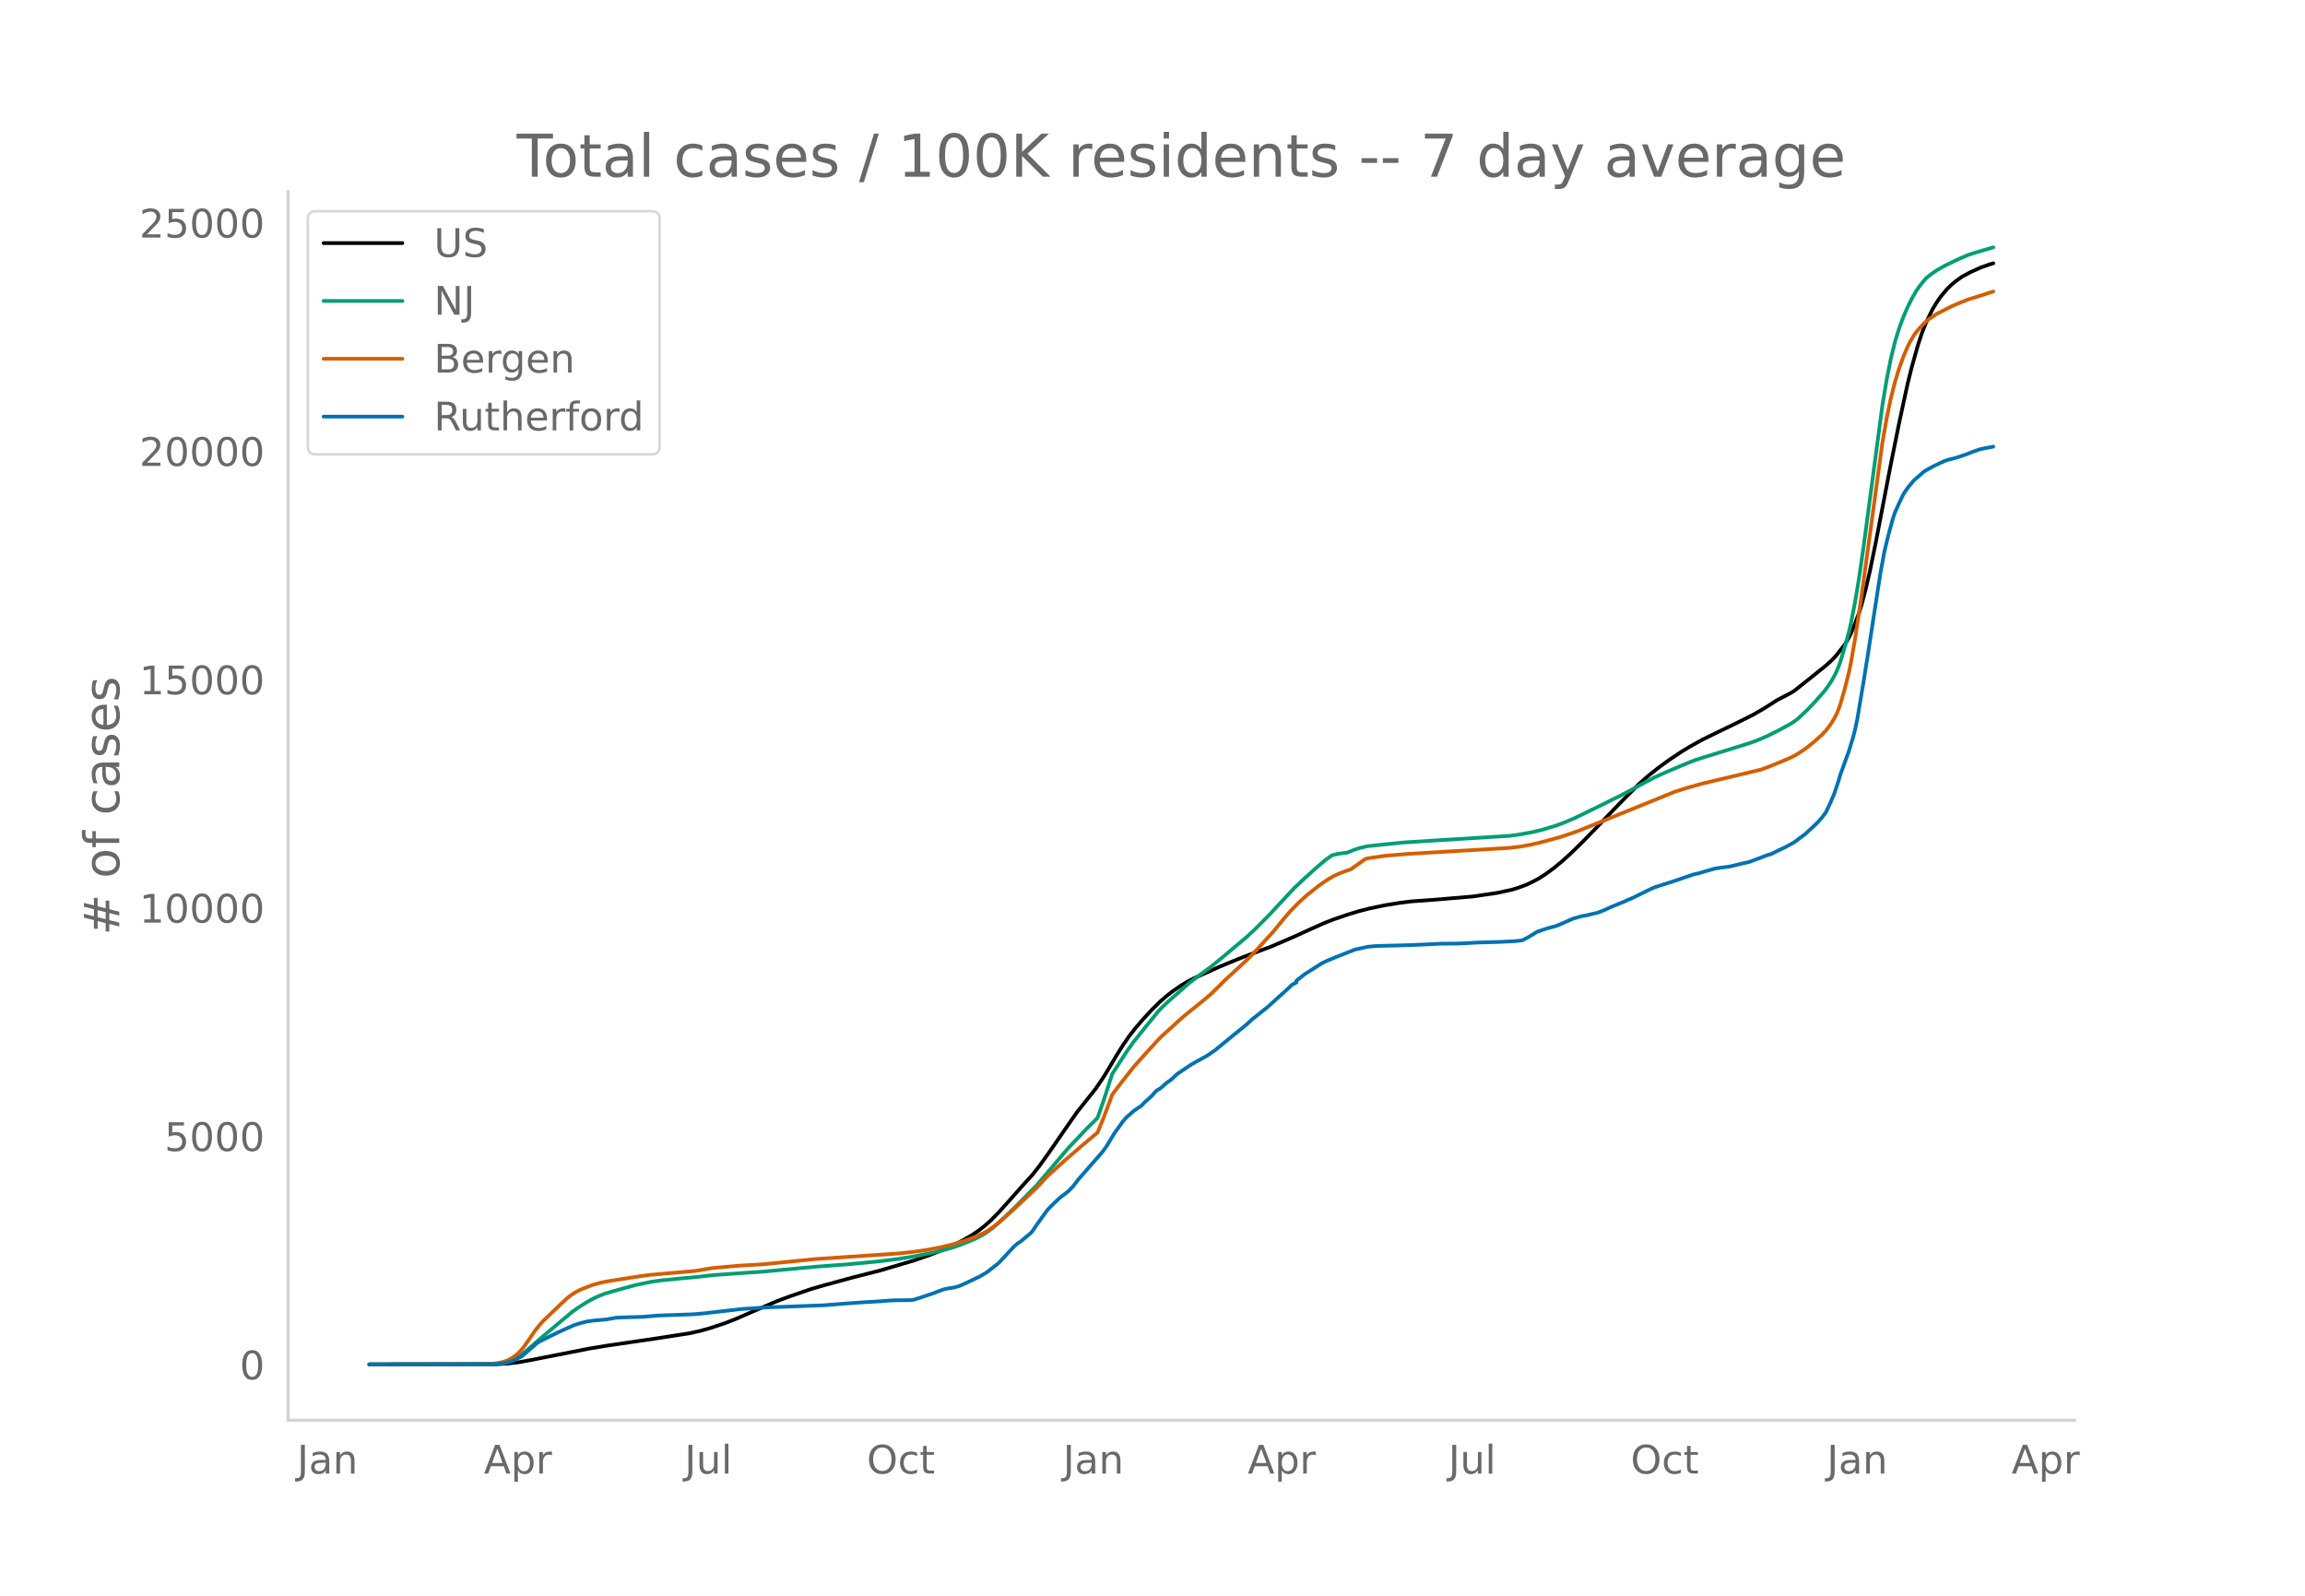
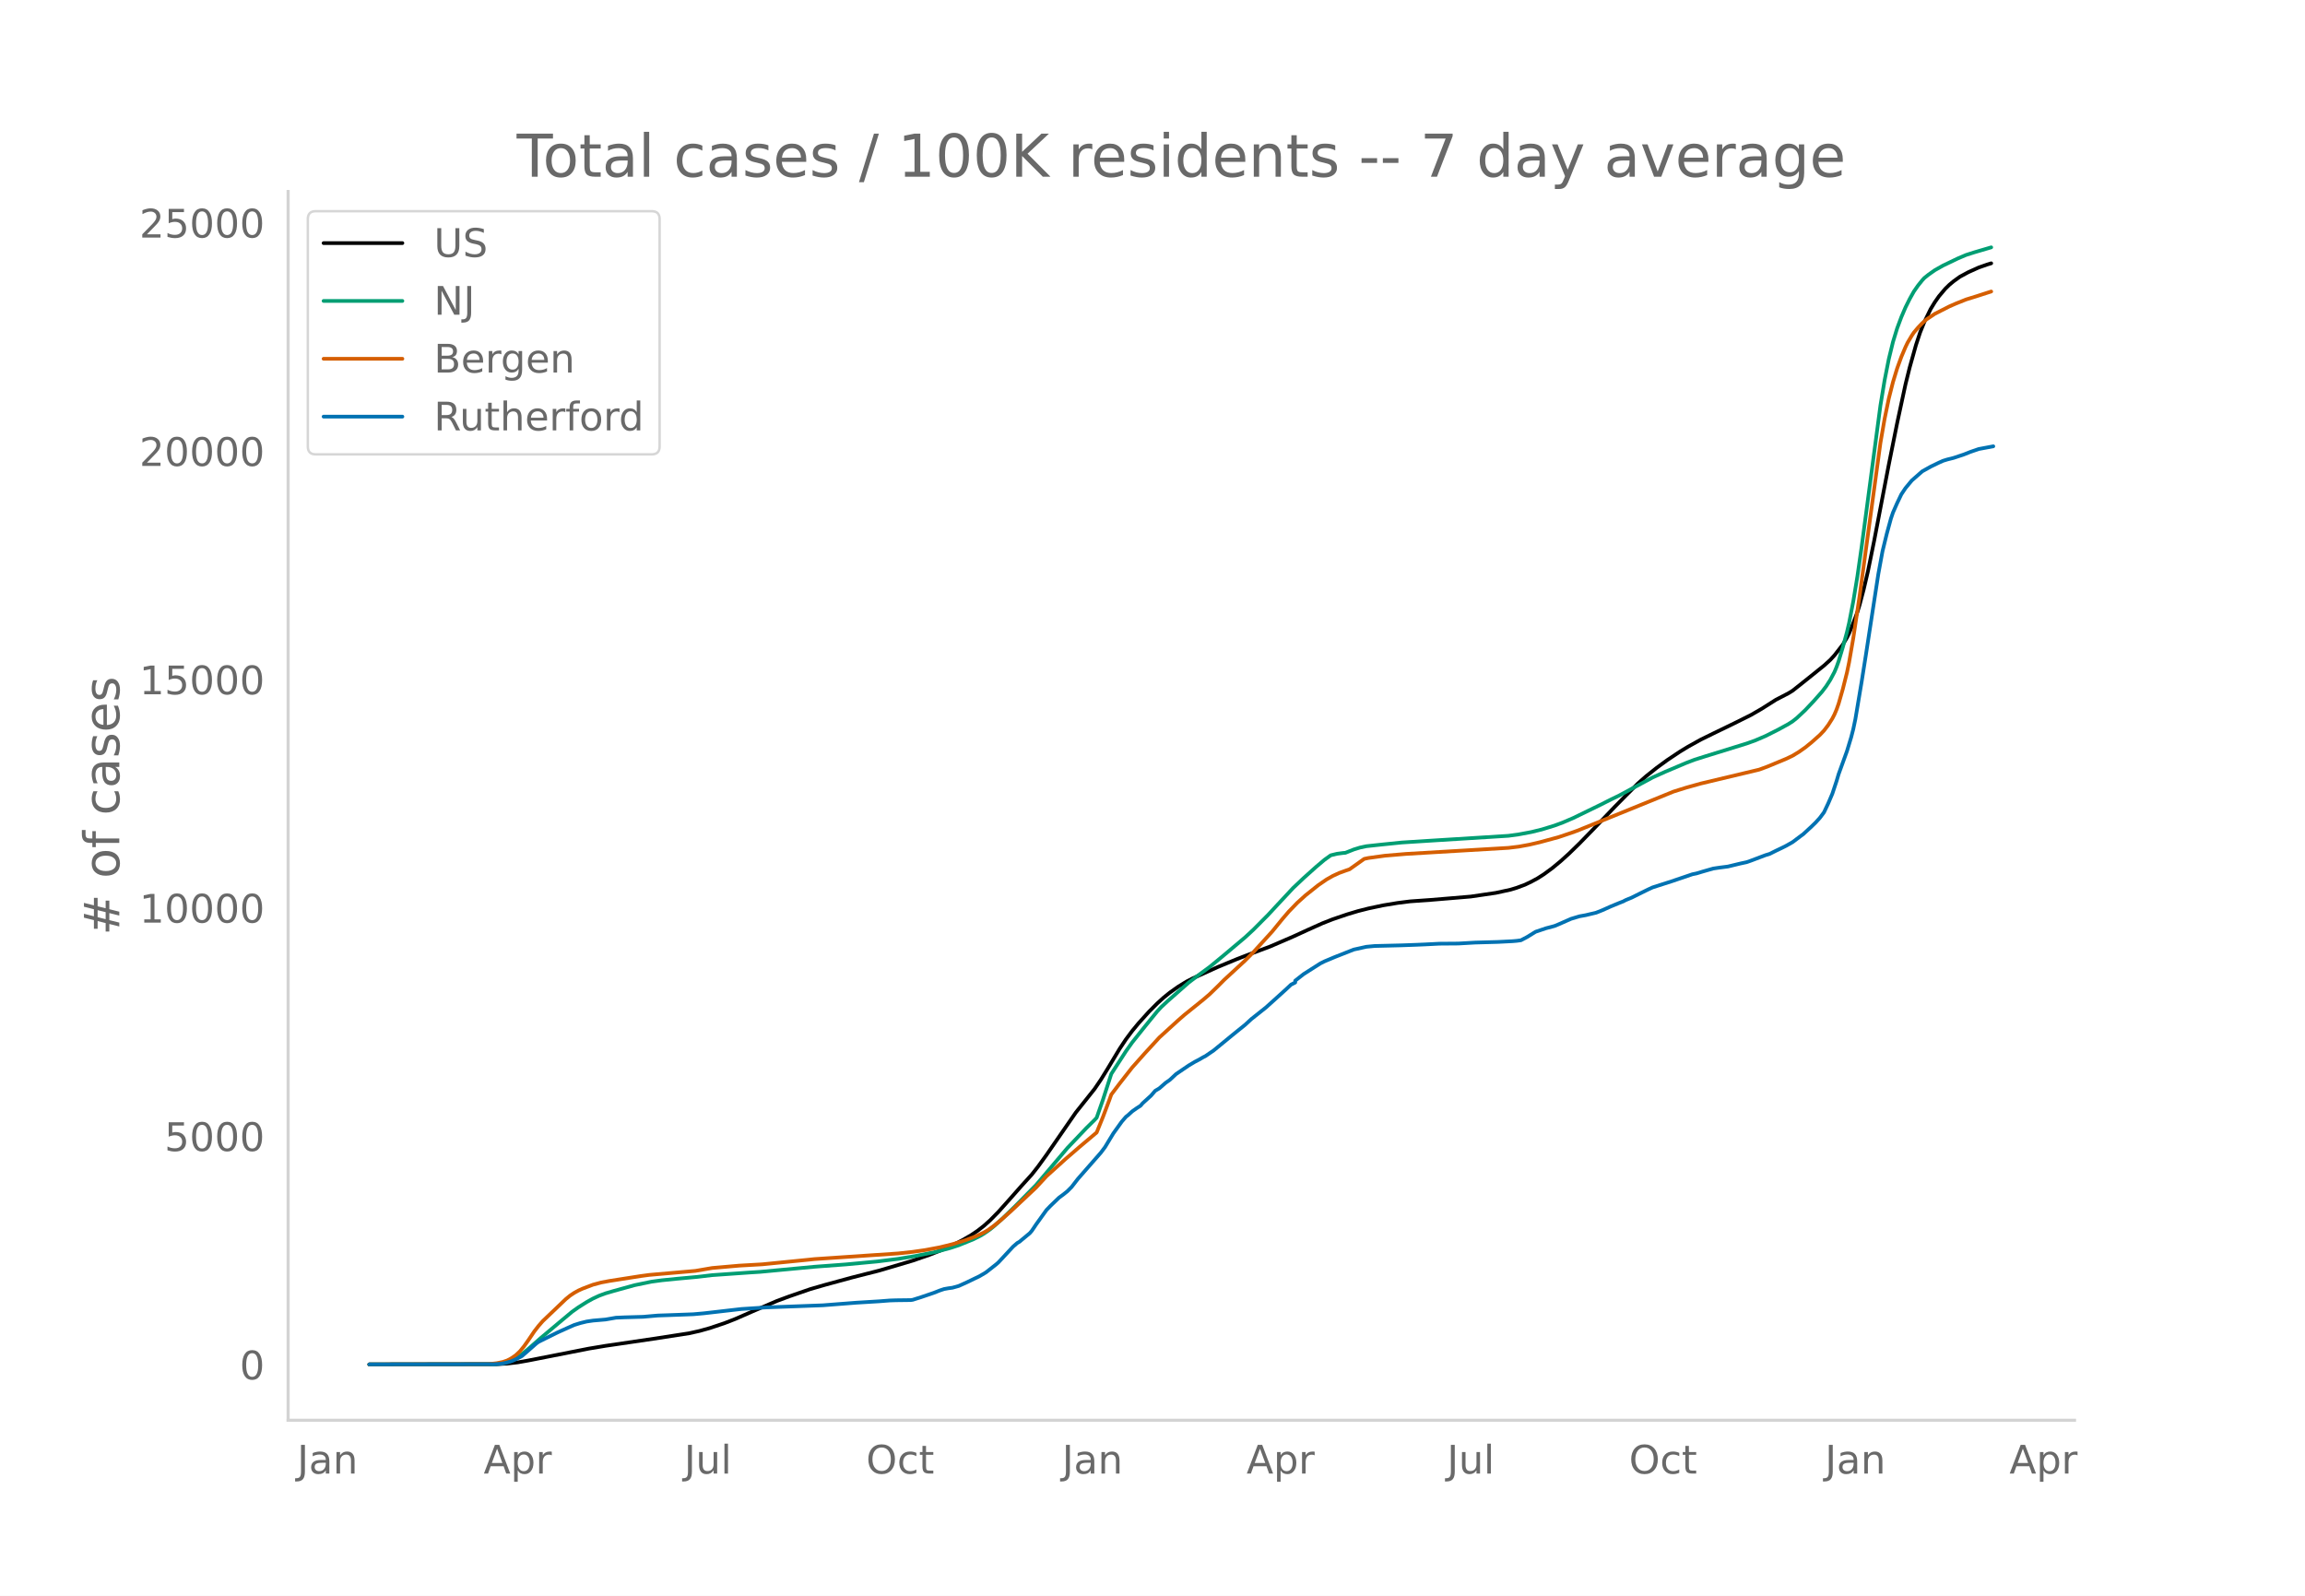
<svg xmlns="http://www.w3.org/2000/svg" xmlns:xlink="http://www.w3.org/1999/xlink" height="864" viewBox="0 0 936 648" width="1248">
  <defs>
    <style>*{stroke-linecap:butt;stroke-linejoin:round}</style>
  </defs>
  <g id="figure_1">
    <path d="M0 648h936V0H0z" style="fill:#fff" id="patch_1" />
    <g id="axes_1">
      <path d="M117 576.72h725.4V77.76H117z" style="fill:none" id="patch_2" />
-       <path clip-path="url(#p7298e89abc)" d="m149.973 554.04 51.838-.086 4.25-.247 4.248-.493 4.25-.745 24.644-4.834 6.799-1.133 19.545-2.875 14.447-2.226 4.25-.942 4.248-1.188 5.949-1.995 4.249-1.647 6.798-2.976 10.198-4.372 5.1-1.89 8.497-2.929 5.949-1.717 11.047-3.007 11.048-2.81 13.597-4.02 6.798-2.355 5.95-2.334 3.398-1.546 4.25-2.19 3.399-1.969 2.55-1.72 2.549-1.98 2.55-2.28 3.398-3.448 4.25-4.745 5.098-5.756 4.25-4.682 2.549-3.24 3.399-4.696 11.897-17.183 7.649-9.597 2.55-3.739 1.699-2.646 4.249-7.178 2.55-4.067 2.549-3.685 2.55-3.302 3.398-3.958 3.4-3.653 3.399-3.323 2.55-2.22 2.549-1.98 3.399-2.326 2.55-1.534 2.549-1.31 10.198-4.61 7.648-3.161 4.249-1.654 9.348-3.498 9.348-4.025 5.949-2.726 5.948-2.664 4.25-1.664 5.948-2.016 4.25-1.274 4.248-1.075 5.949-1.263 5.949-.98 5.098-.642 2.55-.18 5.949-.424 7.648-.636 8.498-.715 10.198-1.495 5.948-1.292 2.55-.777 3.4-1.266 2.549-1.22 2.549-1.38 2.55-1.63 3.399-2.496 3.399-2.809 3.4-3.068 4.248-4.13 5.949-6.105 8.498-8.867 4.25-4.307 5.098-5.104 3.4-2.99 4.248-3.375 4.25-3.1 5.098-3.398 3.4-2.07 5.098-2.828 5.1-2.499 8.497-4.118 6.799-3.382 4.249-2.448 5.949-3.761 2.549-1.317 2.55-1.323 1.7-1.05 5.098-4.04 7.648-6.14 2.55-2.303 1.7-1.859 3.399-4.36 1.7-2.857.849-1.704 1.7-4.136 1.7-4.592.85-2.719 1.699-6.427 1.7-7.248 2.549-12.493 2.55-13.279 3.398-17.637 3.4-16.874 3.399-15.76 1.7-6.83 2.549-9.097 1.7-5.14 1.7-4.207 2.549-5.23 1.7-2.785 1.699-2.432 2.55-3.02 1.699-1.661 1.7-1.405 2.55-1.84 3.398-1.835 4.25-1.912 3.399-1.196 1.7-.516h0" style="fill:none;stroke:#000;stroke-linecap:round;stroke-width:1.5" id="line2d_1" />
-       <path clip-path="url(#p7298e89abc)" d="m149.973 554.04 50.139-.08 2.55-.171 2.549-.404 1.7-.528 1.699-.754 1.7-.98 1.699-1.187 2.55-2.135 5.098-4.457 8.498-7.129 4.25-3.538 2.549-1.806 3.4-2.147 2.549-1.412 2.55-1.176 2.549-.94 3.399-.994 8.498-2.346 6.798-1.403 4.25-.576 5.948-.598 8.498-.78 5.949-.702 15.297-1.072 4.249-.266 22.095-2.073 12.747-.946 12.747-1.19 8.498-1.06 6.799-1.118 8.498-1.709 5.949-1.595 3.399-1.12 5.949-2.404 2.549-1.27 1.7-.992 2.55-1.76 1.699-1.397 3.399-3.066 5.099-4.948 8.498-8.615 12.747-15.027 7.648-8.036 3.4-3.353.85-.921 2.549-7.281 3.4-10.494 5.948-9.196 2.55-3.59 5.098-6.376 5.1-6.258 1.699-1.82 2.55-2.362 8.497-7.476 3.4-2.583 5.098-3.74 5.1-4.183 9.347-7.855 3.4-3.138 5.948-5.984 3.4-3.663 6.798-7.284 4.249-4.009 5.099-4.564 3.4-2.866 2.549-1.824 2.549-.62 2.55-.334.85-.063 3.398-1.344 2.55-.785 2.55-.544 5.948-.645 8.498-.867 12.747-.807 30.594-1.908 4.249-.586 5.099-.952 4.249-1.04 5.098-1.56 3.4-1.252 4.249-1.821 11.047-5.366 4.25-2.144 3.399-1.647 6.798-3.666 6.799-3.658 5.099-2.298 8.498-3.595 3.399-1.298 4.249-1.347 16.996-5.256 3.4-1.209 4.249-1.819 5.098-2.56 4.25-2.323 1.7-1.094 1.699-1.353 3.399-3.185 3.4-3.593 3.398-3.831 1.7-2.222 1.7-2.636 1.7-3.2.85-2.029.849-2.373 1.7-5.655 1.7-6.217.849-3.643 1.7-8.745 1.7-10.323 1.699-11.835 7.648-57.437 1.7-10.25 1.7-8.582 1.7-6.943 1.699-5.547 1.7-4.553 1.699-3.953 1.7-3.406 1.7-3.035 1.699-2.429 1.7-2.117.85-.927 1.699-1.36 2.55-1.798 3.399-1.917 5.948-2.848 3.4-1.445 3.399-1.081 6.798-1.997h0" style="fill:none;stroke:#009e73;stroke-linecap:round;stroke-width:1.5" id="line2d_2" />
-       <path clip-path="url(#p7298e89abc)" d="m149.973 554.04 48.439-.105 3.4-.388 2.549-.526 1.7-.59 1.699-.905 1.7-1.16 1.7-1.583 1.699-2.07 1.7-2.387 2.549-3.765 1.7-2.178 1.7-1.94 9.347-8.91 1.7-1.394 1.7-1.133 1.699-.944 1.7-.768 4.249-1.614 3.399-.91 3.4-.63 12.746-1.991 3.4-.453 18.695-1.629 6.799-1.167 11.048-.967 9.347-.533 18.696-1.858 2.55-.267 33.992-2.29 5.949-.647 5.099-.734 5.949-1.117 5.098-1.253 5.1-1.553 4.248-1.58 3.4-1.604 1.7-1.003 2.549-1.837 2.55-2.085 4.248-3.764 10.198-9.583 4.249-4.6 7.648-6.906 5.949-5.132 6.798-5.725 2.55-6.283 2.55-6.755.85-2.366 3.398-4.486 5.1-6.498 5.098-5.723 5.949-6.471 4.249-3.866 3.4-3.095 2.549-2.222 7.648-6.163 2.55-2.177 3.399-3.298 2.55-2.563 8.497-7.825 3.4-3.437 7.648-8.385 4.249-5.204 2.55-2.955 3.399-3.509 3.399-3.065 5.099-4.058 3.399-2.341 2.55-1.445 2.549-1.176 2.55-.925 1.699-.582 5.949-4.222 1.7-.363 6.798-.935 8.498-.718 41.64-2.459 4.25-.512 4.249-.78 4.249-.993 7.648-2.072 5.099-1.714 2.55-.915 39.09-15.865 5.1-1.594 5.948-1.664 23.795-5.668 3.4-1.252 7.648-3.17 2.55-1.226 2.549-1.542 2.549-1.79 2.55-2.057 3.399-3.02 1.7-1.79 1.699-2.226 1.7-2.676.85-1.644.85-1.992.849-2.41 1.7-5.92 1.7-6.755.849-4.076 1.7-9.815 2.55-16.97 8.497-62.342 1.7-9.786 1.7-8.22 1.7-6.687 1.699-5.57 1.7-4.667 1.699-4.007.85-1.766 1.7-2.857.85-1.266 1.699-2.002 1.7-1.783 1.7-1.508 3.398-2.281 5.949-3.022 2.55-1.117 4.249-1.702 4.249-1.314 4.249-1.375 1.7-.537h0" style="fill:none;stroke:#d55e00;stroke-linecap:round;stroke-width:1.5" id="line2d_3" />
-       <path clip-path="url(#p7298e89abc)" d="m149.973 554.04 50.988-.087 2.55-.174 1.7-.318 2.549-.71 1.7-.738 2.549-1.346 1.7-1.462 4.249-3.734.85-.594 7.648-3.793 4.249-1.91 2.55-1.13 2.549-.796 2.55-.622 2.549-.376 5.099-.435 4.249-.738 3.399-.145 7.648-.217 5.949-.52 5.099-.175 5.948-.217 3.4-.13 4.249-.376 15.296-1.752 7.649-.492 2.55-.16 22.944-.853 13.597-1.057 9.348-.565 4.25-.332 2.548-.087 5.95-.073.849-.115 3.4-1.072 5.098-1.737 2.55-.999 1.7-.564 1.699-.304 1.7-.232 2.549-.709 3.4-1.534 5.098-2.461 2.55-1.506 4.248-3.329.85-.753 5.949-6.383 1.7-1.477.85-.478 4.248-3.517.85-.984 1.7-2.534 4.249-5.906 1.7-1.751 3.399-3.257 1.7-1.245 1.7-1.36 1.699-1.709 2.55-3.286 9.347-10.654 1.7-2.258 1.7-2.808 1.699-2.794 3.4-4.733 1.699-1.969.85-.666 1.7-1.549 1.699-1.201 1.7-1.1.85-1 3.399-3.082 1.7-1.969 1.699-1.013 2.55-2.23 1.699-1.186 2.55-2.374 5.098-3.46 2.55-1.52 1.7-.883 1.699-.984.85-.42 3.399-2.33 7.648-6.269 1.7-1.375 3.4-2.736 2.549-2.345 5.948-4.719 6.799-6.123 1.7-1.549 1.7-1.592 1.699-.868v-.739l3.399-2.663 6.798-4.328 1.7-.854 1.7-.71 2.55-1.07 7.647-3.012 5.1-1.129 3.399-.318 11.047-.275 5.949-.217 3.4-.145 5.948-.304 7.648-.058 6.799-.39 9.348-.261 5.948-.304 1.7-.145 1.7-.232 2.549-1.346 3.4-2.099 4.248-1.433 3.4-.897 1.7-.695 5.098-2.244 3.4-1.013 2.549-.463 4.249-1.014 2.55-1.013 3.398-1.52 3.4-1.404 1.7-.666.85-.463 2.549-1.057 4.249-2.113 2.549-1.245 1.7-.782 7.648-2.446 8.498-2.88 1.7-.348 2.55-.767 4.248-1.216 2.55-.377 3.399-.434 5.099-1.23 2.55-.55 1.699-.594 5.949-2.244 1.7-.52 2.549-1.275 2.549-1.216 1.7-.854 2.55-1.447 3.398-2.562.85-.608 3.4-3.127 1.699-1.65 1.7-1.867 1.7-2.273 1.699-3.59 1.7-3.98 1.7-5.096.849-2.852 3.4-9.365 1.699-5.588.85-3.3.85-4.039 2.549-15.17 1.7-10.727 5.098-33.105 1.7-9.235 1.7-6.948 1.7-6.225.85-2.504 1.699-3.85 1.7-3.547 1.699-2.548 2.55-3.069 4.248-3.72 3.4-1.896 3.399-1.65 1.7-.753 1.7-.521 2.549-.637 4.249-1.419 2.55-1.013 3.398-1.172 5.1-.97h0" style="fill:none;stroke:#0072b2;stroke-linecap:round;stroke-width:1.5" id="line2d_4" />
+       <path clip-path="url(#p601ae21997)" d="m149.973 554.04 51.772-.086 4.243-.247 4.244-.493 4.243-.745 24.613-4.834 6.79-1.133 19.52-2.875 14.429-2.226 4.243-.942 4.244-1.188 5.94-1.995 4.245-1.647 6.79-2.976 10.184-4.372 5.092-1.89 8.487-2.929 5.941-1.717 11.034-3.007 11.033-2.81 13.58-4.02 6.79-2.355 5.94-2.334 3.395-1.546 4.244-2.19 3.395-1.969 2.546-1.72 2.546-1.98 2.546-2.28 3.395-3.448 4.244-4.745 5.092-5.756 4.244-4.682 2.546-3.24 3.395-4.696 11.882-17.183 7.638-9.597 2.546-3.739 2.546-4.113 5.093-8.466 2.546-3.825 2.546-3.411 2.546-3.082 4.244-4.71 3.395-3.405 2.546-2.31 2.546-2.063 3.395-2.403 3.395-2.084 2.546-1.31 10.185-4.61 7.638-3.161 4.244-1.654 9.336-3.498 9.335-4.025 5.941-2.726 5.942-2.664 4.243-1.664 5.941-2.016 4.244-1.274 4.243-1.075 5.941-1.263 5.941-.98 5.093-.642 2.546-.18 5.94-.424 7.64-.636 8.487-.715 10.184-1.495 5.941-1.292 2.546-.777 3.395-1.266 2.546-1.22 2.547-1.38 2.546-1.63 3.395-2.496 3.394-2.809 3.395-3.068 4.244-4.13 5.941-6.105 8.487-8.867 4.244-4.307 5.092-5.104 3.395-2.99 4.244-3.375 4.243-3.1 5.092-3.398 3.395-2.07 5.093-2.828 5.092-2.499 8.487-4.118 6.79-3.382 4.243-2.448 5.942-3.761 2.546-1.317 2.546-1.323 1.697-1.05 5.093-4.04 7.638-6.14 2.546-2.303 1.698-1.859 3.395-4.36 1.697-2.857.849-1.704 1.697-4.136 1.698-4.592.848-2.719 1.698-6.427 1.697-7.248 2.546-12.493 2.546-13.279 3.395-17.637 3.395-16.874 3.395-15.76 1.698-6.83 2.546-9.097 1.697-5.14 1.698-4.207 2.546-5.23 1.697-2.785 1.698-2.432 2.546-3.02 1.697-1.661 1.698-1.405 2.546-1.84 3.395-1.835 4.243-1.912 3.395-1.196 1.698-.516h0" style="fill:none;stroke:#000;stroke-linecap:round;stroke-width:1.5" id="line2d_1" />
+       <path clip-path="url(#p601ae21997)" d="m149.973 554.04 50.074-.08 2.546-.171 2.546-.404 1.698-.528 1.697-.754 1.698-.98 1.697-1.187 2.546-2.135 5.093-4.457 8.487-7.129 4.243-3.538 2.547-1.806 3.394-2.147 2.547-1.412 2.546-1.176 2.546-.94 3.395-.994 8.487-2.346 6.79-1.403 4.243-.576 5.941-.598 8.488-.78 5.94-.702 15.278-1.072 4.243-.266 22.067-2.073 12.73-.946 12.731-1.19 8.488-1.06 6.79-1.118 8.487-1.709 5.94-1.595 3.395-1.12 5.941-2.404 2.547-1.27 1.697-.992 2.546-1.76 1.698-1.397 3.395-3.066 5.092-4.948 8.487-8.615 12.73-15.027 7.64-8.036 3.394-3.353.849-.921 2.546-7.281 3.395-10.494 5.941-9.196 2.546-3.59 5.092-6.376 5.093-6.258 1.697-1.82 2.546-2.362 8.488-7.476 3.394-2.583 5.093-3.74 5.092-4.183 9.336-7.855 3.395-3.138 5.94-5.984 3.396-3.663 6.79-7.284 4.243-4.009 5.092-4.564 3.395-2.866 2.546-1.824 2.547-.62 2.546-.334.848-.063 3.395-1.344 2.546-.785 2.547-.544 5.94-.645 8.488-.867 12.73-.807 30.554-1.908 4.244-.586 5.092-.952 4.244-1.04 5.092-1.56 3.395-1.252 4.244-1.821 11.033-5.366 4.244-2.144 3.395-1.647 6.79-3.666 6.79-3.658 5.091-2.298 8.488-3.595 3.394-1.298 4.244-1.347 16.974-5.256 3.395-1.209 4.244-1.819 5.092-2.56 4.244-2.323 1.697-1.094 1.698-1.353 3.395-3.185 3.394-3.593 3.395-3.831 1.698-2.222 1.697-2.636 1.698-3.2.848-2.029.85-2.373 1.697-5.655 1.697-6.217.849-3.643 1.697-8.745 1.698-10.323 1.697-11.835 7.638-57.437 1.698-10.25 1.697-8.582 1.698-6.943 1.697-5.547 1.698-4.553 1.697-3.953 1.698-3.406 1.697-3.035 1.697-2.429 1.698-2.117.849-.927 1.697-1.36 2.546-1.798 3.395-1.917 5.941-2.848 3.395-1.445 3.395-1.081 6.79-1.997h0" style="fill:none;stroke:#009e73;stroke-linecap:round;stroke-width:1.5" id="line2d_2" />
+       <path clip-path="url(#p601ae21997)" d="m149.973 554.04 48.377-.105 3.395-.388 2.546-.526 1.697-.59 1.698-.905 1.697-1.16 1.697-1.583 1.698-2.07 1.697-2.387 2.547-3.765 1.697-2.178 1.697-1.94 9.336-8.91 1.698-1.394 1.697-1.133 1.698-.944 1.697-.768 4.244-1.614 3.395-.91 3.394-.63 12.731-1.991 3.395-.453 18.672-1.629 6.79-1.167 11.033-.967 9.336-.533 18.672-1.858 2.546-.267 33.949-2.29 5.94-.647 5.093-.734 5.941-1.117 5.092-1.253 5.093-1.553 4.243-1.58 3.395-1.604 1.698-1.003 2.546-1.837 2.546-2.085 4.243-3.764 10.185-9.583 4.244-4.6 7.638-6.906 5.941-5.132 6.79-5.725 2.546-6.283 2.546-6.755.849-2.366 3.395-4.486 5.092-6.498 5.092-5.723 5.941-6.471 4.244-3.866 3.395-3.095 2.546-2.222 7.639-6.163 2.546-2.177 3.395-3.298 2.546-2.563 8.487-7.825 3.395-3.437 7.638-8.385 4.244-5.204 2.546-2.955 3.395-3.509 3.395-3.065 5.092-4.058 3.395-2.341 2.546-1.445 2.546-1.176 2.546-.925 1.698-.582 5.94-4.222 1.698-.363 6.79-.935 8.487-.718 41.587-2.459 4.244-.512 4.244-.78 4.243-.993 7.639-2.072 5.092-1.714 2.546-.915 39.041-15.865 5.093-1.594 5.94-1.664 23.765-5.668 3.395-1.252 7.638-3.17 2.546-1.226 2.546-1.542 2.547-1.79 2.546-2.057 3.395-3.02 1.697-1.79 1.697-2.226 1.698-2.676.849-1.644.848-1.992.85-2.41 1.697-5.92 1.697-6.755.849-4.076 1.697-9.815 2.546-16.97 8.487-62.342 1.698-9.786 1.697-8.22 1.698-6.687 1.697-5.57 1.698-4.667 1.697-4.007.849-1.766 1.697-2.857.849-1.266 1.697-2.002 1.698-1.783 1.697-1.508 3.395-2.281 5.941-3.022 2.546-1.117 4.244-1.702 4.244-1.314 4.243-1.375 1.698-.537h0" style="fill:none;stroke:#d55e00;stroke-linecap:round;stroke-width:1.5" id="line2d_3" />
+       <path clip-path="url(#p601ae21997)" d="m149.973 554.04 50.923-.087 2.546-.174 1.697-.318 2.547-.71 1.697-.738 2.546-1.346 1.698-1.462 4.243-3.734.849-.594 7.638-3.793 4.244-1.91 2.546-1.13 2.546-.796 2.546-.622 2.547-.376 5.092-.435 4.244-.738 3.394-.145 7.639-.217 5.94-.52 5.093-.175 5.941-.217 3.395-.13 4.244-.376 15.277-1.752 7.638-.492 2.546-.16 22.916-.853 13.58-1.057 9.335-.565 4.244-.332 2.546-.087 5.94-.073.85-.115 3.395-1.072 5.092-1.737 2.546-.999 1.697-.564 1.698-.304 1.697-.232 2.546-.709 3.395-1.534 5.093-2.461 2.546-1.506 4.243-3.329.85-.753 5.94-6.383 1.698-1.477.848-.478 4.244-3.517.849-.984 1.697-2.534 4.244-5.906 1.697-1.751 3.395-3.257 1.697-1.245 1.698-1.36 1.697-1.709 2.546-3.286 9.336-10.654 1.698-2.258 1.697-2.808 1.698-2.794 3.395-4.733 1.697-1.969.849-.666 1.697-1.549 1.698-1.201 1.697-1.1.849-1 3.395-3.082 1.697-1.969 1.697-1.013 2.547-2.23 1.697-1.186 2.546-2.374 5.093-3.46 2.546-1.52 1.697-.883 1.698-.984.848-.42 3.395-2.33 7.639-6.269 1.697-1.375 3.395-2.736 2.546-2.345 5.941-4.719 6.79-6.123 1.697-1.549 1.698-1.592 1.697-.868v-.739l3.395-2.663 6.79-4.328 1.697-.854 1.698-.71 2.546-1.07 7.638-3.012 5.093-1.129 3.394-.318 11.034-.275 5.94-.217 3.396-.145 5.94-.304 7.64-.058 6.789-.39 9.336-.261 5.94-.304 1.698-.145 1.698-.232 2.546-1.346 3.395-2.099 4.243-1.433 3.395-.897 1.698-.695 5.092-2.244 3.395-1.013 2.546-.463 4.244-1.014 2.546-1.013 3.395-1.52 3.395-1.404 1.697-.666.849-.463 2.546-1.057 4.244-2.113 2.546-1.245 1.697-.782 7.639-2.446 8.487-2.88 1.697-.348 2.546-.767 4.244-1.216 2.546-.377 3.395-.434 5.092-1.23 2.546-.55 1.698-.594 5.94-2.244 1.698-.52 2.547-1.275 2.546-1.216 1.697-.854 2.546-1.447 3.395-2.562.849-.608 3.395-3.127 1.697-1.65 1.698-1.867 1.697-2.273 1.697-3.59 1.698-3.98 1.697-5.096.85-2.852 3.394-9.365 1.697-5.588.85-3.3.848-4.039 2.546-15.17 1.697-10.727 5.093-33.105 1.697-9.235 1.698-6.948 1.697-6.225.849-2.504 1.697-3.85 1.698-3.547 1.697-2.548 2.546-3.069 4.244-3.72 3.395-1.896 3.395-1.65 1.697-.753 1.697-.521 2.547-.637 4.243-1.419 2.546-1.013 3.395-1.172 5.941-1.115h0" style="fill:none;stroke:#0072b2;stroke-linecap:round;stroke-width:1.5" id="line2d_4" />
      <path d="M117 576.72V77.76" style="fill:none;stroke:#d3d3d3;stroke-linecap:square;stroke-linejoin:miter;stroke-width:1.25" id="patch_3" />
      <path d="M117 576.72h725.4" style="fill:none;stroke:#d3d3d3;stroke-linecap:square;stroke-linejoin:miter;stroke-width:1.25" id="patch_4" />
      <g id="matplotlib.axis_1">
        <g id="xtick_1">
-           <g style="fill:#696969" transform="matrix(.16 0 0 -.16 120.644 598.378)" id="text_1">
+           <g style="fill:#696969" transform="matrix(.16 0 0 -.16 120.666 598.378)" id="text_1">
            <defs>
              <path d="M9.813 72.906h9.859V5.078q0-13.187-5-19.14-5-5.954-16.094-5.954h-3.75v8.297h3.078q6.531 0 9.219 3.672Q9.813-4.39 9.813 5.078z" id="DejaVuSans-74" />
              <path d="M34.281 27.484q-10.89 0-15.093-2.484-4.204-2.484-4.204-8.5 0-4.781 3.157-7.594 3.156-2.797 8.562-2.797 7.485 0 12 5.297 4.516 5.297 4.516 14.078v2zm17.922 3.72V0H43.22v8.297Q40.14 3.328 35.547.953q-4.594-2.375-11.234-2.375-8.391 0-13.36 4.719Q6 8.016 6 15.922q0 9.219 6.172 13.906 6.187 4.688 18.437 4.688h12.61v.89q0 6.203-4.078 9.594-4.078 3.39-11.453 3.39-4.688 0-9.141-1.124-4.438-1.125-8.531-3.375v8.312q4.921 1.906 9.562 2.844 4.64.953 9.031.953 11.875 0 17.735-6.156 5.86-6.14 5.86-18.64z" id="DejaVuSans-97" />
              <path d="M54.89 33.016V0h-8.984v32.719q0 7.765-3.031 11.61-3.031 3.858-9.078 3.858-7.281 0-11.484-4.64-4.204-4.625-4.204-12.64V0H9.08v54.688h9.03v-8.5q3.235 4.937 7.594 7.374Q30.078 56 35.797 56q9.422 0 14.25-5.828 4.844-5.828 4.844-17.156z" id="DejaVuSans-110" />
            </defs>
            <use xlink:href="#DejaVuSans-74" />
            <use x="29.492" xlink:href="#DejaVuSans-97" />
            <use x="90.771" xlink:href="#DejaVuSans-110" />
          </g>
        </g>
        <g id="xtick_2">
-           <g style="fill:#696969" transform="matrix(.16 0 0 -.16 196.47 598.378)" id="text_2">
+           <g style="fill:#696969" transform="matrix(.16 0 0 -.16 196.392 598.378)" id="text_2">
            <defs>
              <path d="M34.188 63.188 20.797 26.906h26.812zm-5.579 9.718h11.188L67.578 0h-10.25l-6.64 18.703h-32.86L11.188 0H.78z" id="DejaVuSans-65" />
              <path d="M18.11 8.203v-29H9.077v75.484h9.031v-8.296q2.844 4.875 7.157 7.234Q29.594 56 35.594 56q9.968 0 16.187-7.906 6.235-7.907 6.235-20.797T51.78 6.484q-6.218-7.906-16.187-7.906-6 0-10.328 2.375-4.313 2.375-7.157 7.25zm30.578 19.094q0 9.906-4.079 15.547-4.078 5.64-11.203 5.64-7.14 0-11.218-5.64-4.079-5.64-4.079-15.547 0-9.906 4.078-15.547 4.079-5.64 11.22-5.64 7.124 0 11.202 5.64t4.078 15.547z" id="DejaVuSans-112" />
              <path d="M41.11 46.297q-1.516.875-3.297 1.281Q36.03 48 33.89 48q-7.625 0-11.703-4.953-4.079-4.953-4.079-14.234V0H9.08v54.688h9.03v-8.5q2.844 4.984 7.375 7.39Q30.031 56 36.531 56q.922 0 2.047-.125 1.125-.11 2.484-.36z" id="DejaVuSans-114" />
            </defs>
            <use xlink:href="#DejaVuSans-65" />
            <use x="68.408" xlink:href="#DejaVuSans-112" />
            <use x="131.885" xlink:href="#DejaVuSans-114" />
          </g>
        </g>
        <g id="xtick_3">
-           <g style="fill:#696969" transform="matrix(.16 0 0 -.16 277.99 598.378)" id="text_3">
+           <g style="fill:#696969" transform="matrix(.16 0 0 -.16 277.813 598.378)" id="text_3">
            <defs>
              <path d="M8.5 21.578v33.11h8.984V21.922q0-7.766 3.016-11.656 3.031-3.875 9.094-3.875 7.265 0 11.484 4.64 4.234 4.64 4.234 12.656v31h8.985V0h-8.984v8.406Q42.047 3.422 37.718 1q-4.313-2.422-10.032-2.422-9.421 0-14.312 5.86Q8.5 10.296 8.5 21.578zM31.11 56z" id="DejaVuSans-117" />
              <path d="M9.422 75.984h8.984V0H9.422z" id="DejaVuSans-108" />
            </defs>
            <use xlink:href="#DejaVuSans-74" />
            <use x="29.492" xlink:href="#DejaVuSans-117" />
            <use x="92.871" xlink:href="#DejaVuSans-108" />
          </g>
        </g>
        <g id="xtick_4">
-           <g style="fill:#696969" transform="matrix(.16 0 0 -.16 351.993 598.378)" id="text_4">
+           <g style="fill:#696969" transform="matrix(.16 0 0 -.16 351.715 598.378)" id="text_4">
            <defs>
              <path d="M39.406 66.219q-10.75 0-17.078-8.016-6.312-8-6.312-21.828 0-13.766 6.312-21.781 6.328-8 17.078-8 10.735 0 17.016 8 6.281 8.015 6.281 21.781 0 13.828-6.281 21.828-6.281 8.016-17.016 8.016zm0 8q15.328 0 24.5-10.281 9.188-10.282 9.188-27.563 0-17.234-9.188-27.516-9.172-10.28-24.5-10.28-15.375 0-24.593 10.25-9.204 10.265-9.204 27.546t9.204 27.563q9.218 10.28 24.593 10.28z" id="DejaVuSans-79" />
              <path d="M48.781 52.594v-8.407q-3.812 2.11-7.64 3.157-3.828 1.047-7.735 1.047-8.75 0-13.593-5.547-4.829-5.532-4.829-15.547 0-10.016 4.829-15.563 4.843-5.53 13.593-5.53 3.907 0 7.735 1.046 3.828 1.047 7.64 3.156V2.094Q45.016.344 40.984-.531q-4.015-.89-8.562-.89-12.36 0-19.64 7.765-7.266 7.765-7.266 20.953 0 13.375 7.343 21.031Q20.22 56 33.016 56q4.14 0 8.093-.86 3.953-.843 7.672-2.546z" id="DejaVuSans-99" />
              <path d="M18.313 70.219V54.688h18.5v-6.985h-18.5V18.016q0-6.688 1.828-8.594 1.828-1.906 7.453-1.906h9.218V0h-9.218q-10.407 0-14.36 3.875-3.953 3.89-3.953 14.14v29.688H2.687v6.984h6.594V70.22z" id="DejaVuSans-116" />
            </defs>
            <use xlink:href="#DejaVuSans-79" />
            <use x="78.711" xlink:href="#DejaVuSans-99" />
            <use x="133.691" xlink:href="#DejaVuSans-116" />
          </g>
        </g>
        <g id="xtick_5">
-           <g style="fill:#696969" transform="matrix(.16 0 0 -.16 431.675 598.378)" id="text_5">
+           <g style="fill:#696969" transform="matrix(.16 0 0 -.16 431.297 598.378)" id="text_5">
            <use xlink:href="#DejaVuSans-74" />
            <use x="29.492" xlink:href="#DejaVuSans-97" />
            <use x="90.771" xlink:href="#DejaVuSans-110" />
          </g>
        </g>
        <g id="xtick_6">
-           <g style="fill:#696969" transform="matrix(.16 0 0 -.16 506.651 598.378)" id="text_6">
+           <g style="fill:#696969" transform="matrix(.16 0 0 -.16 506.174 598.378)" id="text_6">
            <use xlink:href="#DejaVuSans-65" />
            <use x="68.408" xlink:href="#DejaVuSans-112" />
            <use x="131.885" xlink:href="#DejaVuSans-114" />
          </g>
        </g>
        <g id="xtick_7">
-           <g style="fill:#696969" transform="matrix(.16 0 0 -.16 588.171 598.378)" id="text_7">
+           <g style="fill:#696969" transform="matrix(.16 0 0 -.16 587.595 598.378)" id="text_7">
            <use xlink:href="#DejaVuSans-74" />
            <use x="29.492" xlink:href="#DejaVuSans-117" />
            <use x="92.871" xlink:href="#DejaVuSans-108" />
          </g>
        </g>
        <g id="xtick_8">
-           <g style="fill:#696969" transform="matrix(.16 0 0 -.16 662.174 598.378)" id="text_8">
+           <g style="fill:#696969" transform="matrix(.16 0 0 -.16 661.497 598.378)" id="text_8">
            <use xlink:href="#DejaVuSans-79" />
            <use x="78.711" xlink:href="#DejaVuSans-99" />
            <use x="133.691" xlink:href="#DejaVuSans-116" />
          </g>
        </g>
        <g id="xtick_9">
-           <g style="fill:#696969" transform="matrix(.16 0 0 -.16 741.857 598.378)" id="text_9">
+           <g style="fill:#696969" transform="matrix(.16 0 0 -.16 741.08 598.378)" id="text_9">
            <use xlink:href="#DejaVuSans-74" />
            <use x="29.492" xlink:href="#DejaVuSans-97" />
            <use x="90.771" xlink:href="#DejaVuSans-110" />
          </g>
        </g>
        <g id="xtick_10">
-           <g style="fill:#696969" transform="matrix(.16 0 0 -.16 816.833 598.378)" id="text_10">
+           <g style="fill:#696969" transform="matrix(.16 0 0 -.16 815.957 598.378)" id="text_10">
            <use xlink:href="#DejaVuSans-65" />
            <use x="68.408" xlink:href="#DejaVuSans-112" />
            <use x="131.885" xlink:href="#DejaVuSans-114" />
          </g>
        </g>
      </g>
      <g id="matplotlib.axis_2">
        <g id="ytick_1">
          <g style="fill:#696969" transform="matrix(.16 0 0 -.16 97.32 560.119)" id="text_11">
            <defs>
              <path d="M31.781 66.406q-7.61 0-11.453-7.5Q16.5 51.422 16.5 36.375q0-14.984 3.828-22.484 3.844-7.5 11.453-7.5 7.672 0 11.5 7.5 3.844 7.5 3.844 22.484 0 15.047-3.844 22.531-3.828 7.5-11.5 7.5zm0 7.813q12.266 0 18.735-9.703 6.468-9.688 6.468-28.141 0-18.406-6.468-28.11-6.47-9.687-18.735-9.687-12.25 0-18.718 9.688-6.47 9.703-6.47 28.109 0 18.453 6.47 28.14Q19.53 74.22 31.78 74.22z" id="DejaVuSans-48" />
            </defs>
            <use xlink:href="#DejaVuSans-48" />
          </g>
        </g>
        <g id="ytick_2">
          <g style="fill:#696969" transform="matrix(.16 0 0 -.16 66.78 467.388)" id="text_12">
            <defs>
              <path d="M10.797 72.906h38.719v-8.312H19.828v-17.86q2.14.735 4.281 1.094 2.157.36 4.313.36 12.203 0 19.328-6.688 7.14-6.688 7.14-18.11 0-11.765-7.328-18.296-7.328-6.516-20.656-6.516-4.593 0-9.36.781-4.75.782-9.827 2.344v9.922q4.39-2.39 9.078-3.563 4.687-1.171 9.906-1.171 8.453 0 13.375 4.437 4.938 4.438 4.938 12.063 0 7.609-4.938 12.047-4.922 4.453-13.375 4.453-3.953 0-7.89-.875-3.922-.875-8.016-2.735z" id="DejaVuSans-53" />
            </defs>
            <use xlink:href="#DejaVuSans-53" />
            <use x="63.623" xlink:href="#DejaVuSans-48" />
            <use x="127.246" xlink:href="#DejaVuSans-48" />
            <use x="190.869" xlink:href="#DejaVuSans-48" />
          </g>
        </g>
        <g id="ytick_3">
          <g style="fill:#696969" transform="matrix(.16 0 0 -.16 56.6 374.658)" id="text_13">
            <defs>
              <path d="M12.406 8.297h16.11v55.625l-17.532-3.516v8.985l17.438 3.515h9.86V8.296H54.39V0H12.406z" id="DejaVuSans-49" />
            </defs>
            <use xlink:href="#DejaVuSans-49" />
            <use x="63.623" xlink:href="#DejaVuSans-48" />
            <use x="127.246" xlink:href="#DejaVuSans-48" />
            <use x="190.869" xlink:href="#DejaVuSans-48" />
            <use x="254.492" xlink:href="#DejaVuSans-48" />
          </g>
        </g>
        <g id="ytick_4">
          <g style="fill:#696969" transform="matrix(.16 0 0 -.16 56.6 281.928)" id="text_14">
            <use xlink:href="#DejaVuSans-49" />
            <use x="63.623" xlink:href="#DejaVuSans-53" />
            <use x="127.246" xlink:href="#DejaVuSans-48" />
            <use x="190.869" xlink:href="#DejaVuSans-48" />
            <use x="254.492" xlink:href="#DejaVuSans-48" />
          </g>
        </g>
        <g id="ytick_5">
          <g style="fill:#696969" transform="matrix(.16 0 0 -.16 56.6 189.197)" id="text_15">
            <defs>
              <path d="M19.188 8.297h34.421V0H7.33v8.297q5.609 5.812 15.296 15.594 9.703 9.797 12.188 12.64 4.734 5.313 6.609 9 1.89 3.688 1.89 7.25 0 5.813-4.078 9.469-4.078 3.672-10.625 3.672-4.64 0-9.797-1.61-5.14-1.609-11-4.89v9.969Q13.767 71.78 18.938 73q5.188 1.219 9.485 1.219 11.328 0 18.062-5.672 6.735-5.656 6.735-15.125 0-4.5-1.688-8.531-1.672-4.016-6.125-9.485-1.218-1.422-7.765-8.187-6.532-6.766-18.453-18.922z" id="DejaVuSans-50" />
            </defs>
            <use xlink:href="#DejaVuSans-50" />
            <use x="63.623" xlink:href="#DejaVuSans-48" />
            <use x="127.246" xlink:href="#DejaVuSans-48" />
            <use x="190.869" xlink:href="#DejaVuSans-48" />
            <use x="254.492" xlink:href="#DejaVuSans-48" />
          </g>
        </g>
        <g id="ytick_6">
          <g style="fill:#696969" transform="matrix(.16 0 0 -.16 56.6 96.467)" id="text_16">
            <use xlink:href="#DejaVuSans-50" />
            <use x="63.623" xlink:href="#DejaVuSans-53" />
            <use x="127.246" xlink:href="#DejaVuSans-48" />
            <use x="190.869" xlink:href="#DejaVuSans-48" />
            <use x="254.492" xlink:href="#DejaVuSans-48" />
          </g>
        </g>
        <g style="fill:#696969" transform="matrix(0 -.2 -.2 0 48.44 379.813)" id="text_17">
          <defs>
            <path d="M51.125 44H36.922l-4.11-16.313h14.313zm-7.328 27.781-5.078-20.265h14.265L58.11 71.78h7.813L60.89 51.516h15.234V44h-17.14l-4-16.313h15.53V20.22H53.079L48 0h-7.813l5.032 20.219H30.906L25.875 0h-7.86l5.079 20.219H7.719v7.468h17.187L29 44H13.281v7.516h17.625l4.985 20.265z" id="DejaVuSans-35" />
            <path d="M30.61 48.39q-7.22 0-11.422-5.64-4.204-5.64-4.204-15.453 0-9.813 4.172-15.453 4.188-5.64 11.453-5.64 7.188 0 11.375 5.655 4.203 5.672 4.203 15.438 0 9.719-4.203 15.406-4.187 5.688-11.375 5.688zm0 7.61q11.718 0 18.406-7.625 6.703-7.61 6.703-21.078 0-13.422-6.703-21.078-6.688-7.64-18.407-7.64-11.765 0-18.437 7.64-6.656 7.656-6.656 21.078 0 13.469 6.656 21.078Q18.844 56 30.609 56z" id="DejaVuSans-111" />
            <path d="M37.11 75.984V68.5h-8.594q-4.828 0-6.72-1.953-1.874-1.953-1.874-7.031v-4.828h14.797v-6.985H19.922V0H10.89v47.703H2.297v6.984h8.594V58.5q0 9.125 4.25 13.297 4.25 4.187 13.468 4.187z" id="DejaVuSans-102" />
            <path d="M44.281 53.078v-8.5q-3.797 1.953-7.906 2.922-4.094.984-8.5.984-6.688 0-10.031-2.047-3.344-2.046-3.344-6.156 0-3.125 2.39-4.906 2.391-1.781 9.626-3.39l3.078-.688q9.562-2.047 13.593-5.781 4.032-3.735 4.032-10.422 0-7.625-6.032-12.078-6.03-4.438-16.578-4.438-4.39 0-9.156.86Q10.688.296 5.422 2v9.281q4.984-2.594 9.812-3.89 4.829-1.282 9.579-1.282 6.343 0 9.75 2.172 3.421 2.172 3.421 6.125 0 3.656-2.468 5.61-2.453 1.953-10.813 3.765l-3.125.735q-8.344 1.75-12.062 5.39-3.704 3.64-3.704 9.985 0 7.718 5.47 11.906Q16.75 56 26.811 56q4.97 0 9.36-.734 4.406-.72 8.11-2.188z" id="DejaVuSans-115" />
            <path d="M56.203 29.594v-4.39H14.891q.593-9.282 5.593-14.142 5-4.859 13.938-4.859 5.172 0 10.031 1.266 4.86 1.265 9.656 3.812v-8.5Q49.266.734 44.187-.344 39.11-1.422 33.892-1.422q-13.094 0-20.735 7.61-7.64 7.625-7.64 20.625 0 13.421 7.25 21.296Q20.016 56 32.328 56q11.031 0 17.453-7.11 6.422-7.093 6.422-19.296zm-8.984 2.64q-.094 7.36-4.125 11.75-4.032 4.407-10.672 4.407-7.516 0-12.031-4.25-4.516-4.25-5.203-11.97z" id="DejaVuSans-101" />
          </defs>
          <use xlink:href="#DejaVuSans-35" />
          <use x="83.789" xlink:href="#DejaVuSans-32" />
          <use x="115.576" xlink:href="#DejaVuSans-111" />
          <use x="176.758" xlink:href="#DejaVuSans-102" />
          <use x="211.963" xlink:href="#DejaVuSans-32" />
          <use x="243.75" xlink:href="#DejaVuSans-99" />
          <use x="298.73" xlink:href="#DejaVuSans-97" />
          <use x="360.01" xlink:href="#DejaVuSans-115" />
          <use x="412.109" xlink:href="#DejaVuSans-101" />
          <use x="473.633" xlink:href="#DejaVuSans-115" />
        </g>
      </g>
      <g style="fill:#696969" transform="matrix(.24 0 0 -.24 209.82 71.76)" id="text_18">
        <defs>
          <path d="M-.297 72.906h61.672v-8.312H35.5V0h-9.906v64.594H-.296z" id="DejaVuSans-84" />
          <path d="M25.39 72.906h8.297L8.297-9.28H0z" id="DejaVuSans-47" />
          <path d="M9.813 72.906h9.859V42.094L52.39 72.906h12.703L28.906 38.922 67.672 0H54.688L19.672 35.11V0h-9.86z" id="DejaVuSans-75" />
          <path d="M9.422 54.688h8.984V0H9.422zm0 21.296h8.984v-11.39H9.422z" id="DejaVuSans-105" />
          <path d="M45.406 46.39v29.594h8.985V0h-8.985v8.203Q42.578 3.328 38.25.953q-4.313-2.375-10.375-2.375-9.906 0-16.14 7.906-6.22 7.922-6.22 20.813 0 12.89 6.22 20.797Q17.968 56 27.874 56q6.063 0 10.375-2.375 4.328-2.36 7.156-7.234zm-30.61-19.093q0-9.906 4.079-15.547 4.078-5.64 11.203-5.64 7.125 0 11.219 5.64 4.11 5.64 4.11 15.547 0 9.906-4.11 15.547-4.094 5.64-11.219 5.64-7.125 0-11.203-5.64-4.078-5.64-4.078-15.547z" id="DejaVuSans-100" />
          <path d="M4.89 31.39h26.313v-8H4.891z" id="DejaVuSans-45" />
          <path d="M8.203 72.906h46.875v-4.203L28.61 0H18.312L43.22 64.594H8.203z" id="DejaVuSans-55" />
          <path d="M32.172-5.078q-3.797-9.766-7.422-12.735-3.61-2.984-9.656-2.984H7.906v7.516h5.282q3.703 0 5.75 1.765Q21-9.766 23.483-3.219l1.61 4.094-22.11 53.813H12.5l17.094-42.766 17.093 42.766h9.516z" id="DejaVuSans-121" />
          <path d="M2.984 54.688H12.5L29.594 8.797l17.093 45.89h9.516L35.687 0H23.485z" id="DejaVuSans-118" />
          <path d="M45.406 27.984q0 9.766-4.031 15.125-4.016 5.375-11.297 5.375-7.219 0-11.25-5.375-4.031-5.359-4.031-15.125 0-9.718 4.031-15.093t11.25-5.375q7.281 0 11.297 5.375 4.031 5.375 4.031 15.093zm8.985-21.203q0-13.953-6.203-20.765Q42-20.797 29.203-20.797q-4.734 0-8.937.703-4.203.703-8.157 2.172v8.735q3.954-2.141 7.813-3.157 3.86-1.031 7.86-1.031 8.843 0 13.234 4.61 4.39 4.609 4.39 13.937v4.453q-2.781-4.844-7.125-7.234Q33.938 0 27.875 0 17.828 0 11.672 7.656q-6.156 7.672-6.156 20.328 0 12.688 6.156 20.344Q17.828 56 27.875 56q6.063 0 10.406-2.39 4.344-2.391 7.125-7.22v8.297h8.985z" id="DejaVuSans-103" />
        </defs>
        <use xlink:href="#DejaVuSans-84" />
        <use x="44.084" xlink:href="#DejaVuSans-111" />
        <use x="105.266" xlink:href="#DejaVuSans-116" />
        <use x="144.475" xlink:href="#DejaVuSans-97" />
        <use x="205.754" xlink:href="#DejaVuSans-108" />
        <use x="233.537" xlink:href="#DejaVuSans-32" />
        <use x="265.324" xlink:href="#DejaVuSans-99" />
        <use x="320.305" xlink:href="#DejaVuSans-97" />
        <use x="381.584" xlink:href="#DejaVuSans-115" />
        <use x="433.684" xlink:href="#DejaVuSans-101" />
        <use x="495.207" xlink:href="#DejaVuSans-115" />
        <use x="547.307" xlink:href="#DejaVuSans-32" />
        <use x="579.094" xlink:href="#DejaVuSans-47" />
        <use x="612.785" xlink:href="#DejaVuSans-32" />
        <use x="644.572" xlink:href="#DejaVuSans-49" />
        <use x="708.195" xlink:href="#DejaVuSans-48" />
        <use x="771.818" xlink:href="#DejaVuSans-48" />
        <use x="835.441" xlink:href="#DejaVuSans-75" />
        <use x="901.018" xlink:href="#DejaVuSans-32" />
        <use x="932.805" xlink:href="#DejaVuSans-114" />
        <use x="971.668" xlink:href="#DejaVuSans-101" />
        <use x="1033.191" xlink:href="#DejaVuSans-115" />
        <use x="1085.291" xlink:href="#DejaVuSans-105" />
        <use x="1113.074" xlink:href="#DejaVuSans-100" />
        <use x="1176.551" xlink:href="#DejaVuSans-101" />
        <use x="1238.074" xlink:href="#DejaVuSans-110" />
        <use x="1301.453" xlink:href="#DejaVuSans-116" />
        <use x="1340.662" xlink:href="#DejaVuSans-115" />
        <use x="1392.762" xlink:href="#DejaVuSans-32" />
        <use x="1424.549" xlink:href="#DejaVuSans-45" />
        <use x="1460.633" xlink:href="#DejaVuSans-45" />
        <use x="1496.717" xlink:href="#DejaVuSans-32" />
        <use x="1528.504" xlink:href="#DejaVuSans-55" />
        <use x="1592.127" xlink:href="#DejaVuSans-32" />
        <use x="1623.914" xlink:href="#DejaVuSans-100" />
        <use x="1687.391" xlink:href="#DejaVuSans-97" />
        <use x="1748.67" xlink:href="#DejaVuSans-121" />
        <use x="1807.85" xlink:href="#DejaVuSans-32" />
        <use x="1839.637" xlink:href="#DejaVuSans-97" />
        <use x="1900.916" xlink:href="#DejaVuSans-118" />
        <use x="1960.096" xlink:href="#DejaVuSans-101" />
        <use x="2021.619" xlink:href="#DejaVuSans-114" />
        <use x="2062.732" xlink:href="#DejaVuSans-97" />
        <use x="2124.012" xlink:href="#DejaVuSans-103" />
        <use x="2187.488" xlink:href="#DejaVuSans-101" />
      </g>
      <g id="legend_1">
        <path d="M128.2 184.5h136.45q3.2 0 3.2-3.2V88.96q0-3.2-3.2-3.2H128.2q-3.2 0-3.2 3.2v92.34q0 3.2 3.2 3.2z" style="fill:none;opacity:.8;stroke:#ccc;stroke-linejoin:miter" id="patch_5" />
        <path d="M131.4 98.718h32" style="fill:none;stroke:#000;stroke-linecap:round;stroke-width:1.5" id="line2d_5" />
        <g style="fill:#696969" transform="matrix(.16 0 0 -.16 176.2 104.317)" id="text_19">
          <defs>
            <path d="M8.688 72.906h9.921V28.61q0-11.718 4.235-16.875 4.25-5.14 13.781-5.14 9.469 0 13.719 5.14 4.25 5.157 4.25 16.875v44.297H64.5V27.391q0-14.25-7.063-21.532-7.046-7.28-20.812-7.28-13.828 0-20.89 7.28-7.047 7.282-7.047 21.532z" id="DejaVuSans-85" />
            <path d="M53.516 70.516V60.89q-5.61 2.687-10.594 4-4.984 1.328-9.625 1.328-8.047 0-12.422-3.125t-4.375-8.89q0-4.845 2.906-7.313 2.907-2.453 11.016-3.97l5.953-1.218q11.031-2.11 16.281-7.406 5.25-5.297 5.25-14.172 0-10.61-7.11-16.078-7.093-5.469-20.812-5.469-5.172 0-11.015 1.172Q13.14.922 6.89 3.219v10.156q6-3.36 11.765-5.078 5.766-1.703 11.328-1.703 8.438 0 13.032 3.312 4.593 3.328 4.593 9.485 0 5.359-3.297 8.39-3.296 3.032-10.812 4.547L27.484 33.5q-11.03 2.188-15.968 6.875-4.922 4.688-4.922 13.047 0 9.672 6.812 15.234 6.813 5.563 18.766 5.563 5.14 0 10.453-.938 5.328-.922 10.89-2.765z" id="DejaVuSans-83" />
          </defs>
          <use xlink:href="#DejaVuSans-85" />
          <use x="73.193" xlink:href="#DejaVuSans-83" />
        </g>
        <path d="M131.4 122.203h32" style="fill:none;stroke:#009e73;stroke-linecap:round;stroke-width:1.5" id="line2d_7" />
        <g style="fill:#696969" transform="matrix(.16 0 0 -.16 176.2 127.802)" id="text_20">
          <defs>
            <path d="M9.813 72.906h13.28l32.329-60.984v60.984h9.562V0h-13.28L19.39 60.984V0H9.813z" id="DejaVuSans-78" />
          </defs>
          <use xlink:href="#DejaVuSans-78" />
          <use x="74.805" xlink:href="#DejaVuSans-74" />
        </g>
        <path d="M131.4 145.688h32" style="fill:none;stroke:#d55e00;stroke-linecap:round;stroke-width:1.5" id="line2d_9" />
        <g style="fill:#696969" transform="matrix(.16 0 0 -.16 176.2 151.287)" id="text_21">
          <defs>
            <path d="M19.672 34.813V8.108H35.5q7.953 0 11.781 3.297 3.844 3.297 3.844 10.078 0 6.844-3.844 10.078-3.828 3.25-11.781 3.25zm0 29.984V42.828h14.61q7.218 0 10.75 2.703 3.546 2.719 3.546 8.282 0 5.515-3.547 8.25-3.531 2.734-10.75 2.734zm-9.86 8.11h25.204q11.28 0 17.375-4.688Q58.5 63.53 58.5 54.89q0-6.703-3.125-10.657-3.125-3.953-9.188-4.922 7.282-1.562 11.313-6.53 4.031-4.954 4.031-12.376 0-9.765-6.64-15.093Q48.25 0 35.984 0H9.812z" id="DejaVuSans-66" />
          </defs>
          <use xlink:href="#DejaVuSans-66" />
          <use x="68.604" xlink:href="#DejaVuSans-101" />
          <use x="130.127" xlink:href="#DejaVuSans-114" />
          <use x="169.49" xlink:href="#DejaVuSans-103" />
          <use x="232.967" xlink:href="#DejaVuSans-101" />
          <use x="294.49" xlink:href="#DejaVuSans-110" />
        </g>
        <path d="M131.4 169.173h32" style="fill:none;stroke:#0072b2;stroke-linecap:round;stroke-width:1.5" id="line2d_11" />
        <g style="fill:#696969" transform="matrix(.16 0 0 -.16 176.2 174.773)" id="text_22">
          <defs>
            <path d="M44.39 34.188q3.172-1.079 6.172-4.594 3-3.516 6.032-9.672L66.609 0H56l-9.313 18.703q-3.624 7.328-7.015 9.719-3.39 2.39-9.25 2.39h-10.75V0h-9.86v72.906h22.266q12.5 0 18.656-5.234 6.157-5.219 6.157-15.766 0-6.89-3.203-11.437-3.204-4.532-9.297-6.282zM19.673 64.797V38.922h12.406q7.125 0 10.766 3.297 3.64 3.297 3.64 9.687 0 6.39-3.64 9.64-3.64 3.25-10.766 3.25z" id="DejaVuSans-82" />
            <path d="M54.89 33.016V0h-8.984v32.719q0 7.765-3.031 11.61-3.031 3.858-9.078 3.858-7.281 0-11.484-4.64-4.204-4.625-4.204-12.64V0H9.08v75.984h9.03V46.188q3.235 4.937 7.594 7.374Q30.078 56 35.797 56q9.422 0 14.25-5.828 4.844-5.828 4.844-17.156z" id="DejaVuSans-104" />
          </defs>
          <use xlink:href="#DejaVuSans-82" />
          <use x="64.982" xlink:href="#DejaVuSans-117" />
          <use x="128.361" xlink:href="#DejaVuSans-116" />
          <use x="167.57" xlink:href="#DejaVuSans-104" />
          <use x="230.949" xlink:href="#DejaVuSans-101" />
          <use x="292.473" xlink:href="#DejaVuSans-114" />
          <use x="333.586" xlink:href="#DejaVuSans-102" />
          <use x="368.791" xlink:href="#DejaVuSans-111" />
          <use x="429.973" xlink:href="#DejaVuSans-114" />
          <use x="469.336" xlink:href="#DejaVuSans-100" />
        </g>
      </g>
    </g>
  </g>
  <defs>
-     <clipPath id="p7298e89abc">
+     <clipPath id="p601ae21997">
      <path d="M117 77.76h725.4v498.96H117z" />
    </clipPath>
  </defs>
</svg>
